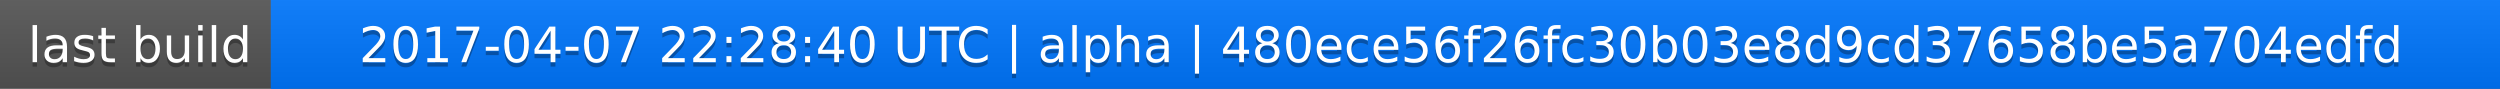
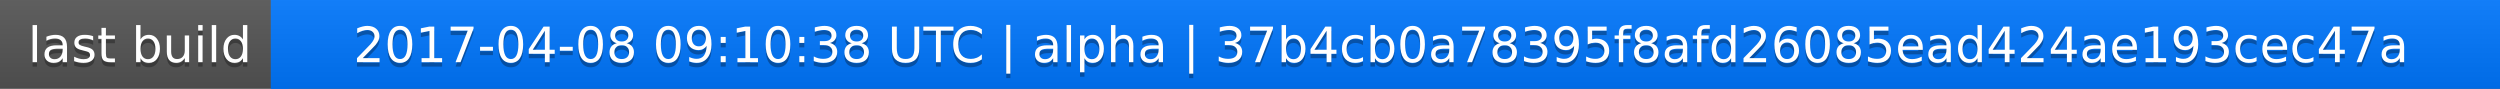
<svg xmlns="http://www.w3.org/2000/svg" width="563" height="20">
  <linearGradient id="a" x2="0" y2="100%">
    <stop offset="0" stop-color="#bbb" stop-opacity=".1" />
    <stop offset="1" stop-opacity=".1" />
  </linearGradient>
  <rect rx="0" width="563" height="20" fill="#555" />
  <rect rx="0" x="61" width="502" height="20" fill="#07f" />
  <path fill="#07f" d="M61 0h4v20h-4z" />
  <rect rx="0" width="563" height="20" fill="url(#a)" />
  <g fill="#fff" text-anchor="middle" font-family="DejaVu Sans,Verdana,Geneva,sans-serif" font-size="11">
    <text x="31.5" y="15" fill="#010101" fill-opacity=".3">last build</text>
    <text x="31.5" y="14">last build</text>
-     <text x="311" y="15" fill="#010101" fill-opacity=".3">2017-04-07 22:28:40 UTC | alpha | 480ece56f26fc30b03e8d9cd37658be5a704edfd</text>
-     <text x="311" y="14">2017-04-07 22:28:40 UTC | alpha | 480ece56f26fc30b03e8d9cd37658be5a704edfd</text>
+     <text x="311" y="15" fill="#010101" fill-opacity=".3">2017-04-08 09:10:38 UTC | alpha | 37b4cb0a78395f8afd26085ead424ae193cec47a</text>
+     <text x="311" y="14">2017-04-08 09:10:38 UTC | alpha | 37b4cb0a78395f8afd26085ead424ae193cec47a</text>
  </g>
</svg>
